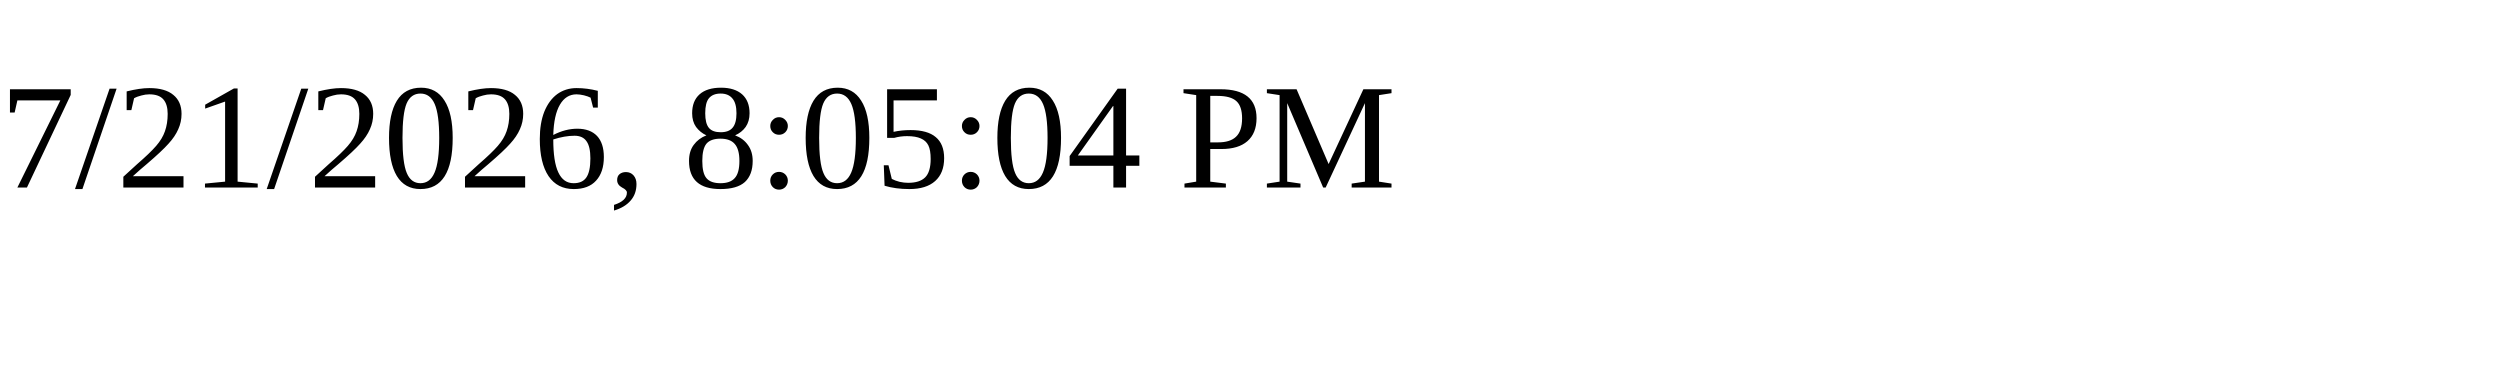
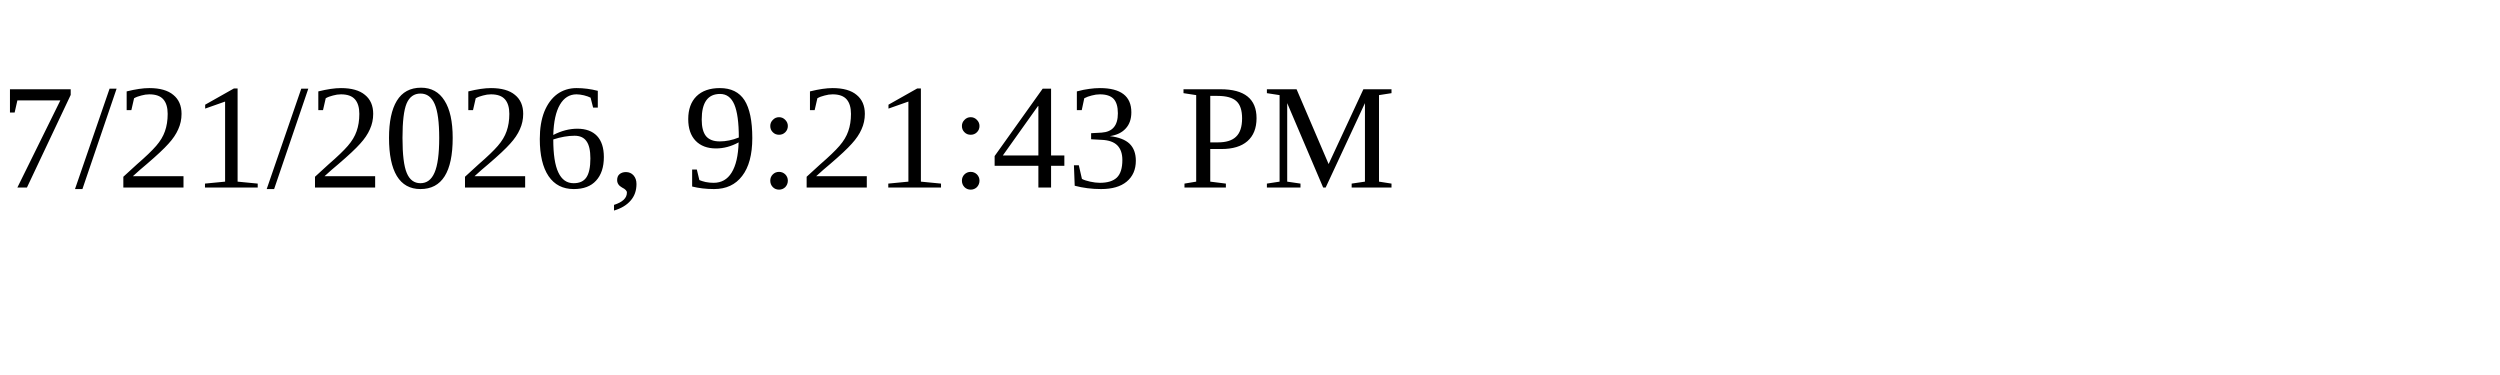
<svg xmlns="http://www.w3.org/2000/svg" height="30" width="200">
-   <text x="0" y="15">7/21/2026, 8:05:04 PM</text>
+   <text x="0" y="15">7/21/2026, 9:21:43 PM</text>
</svg>
